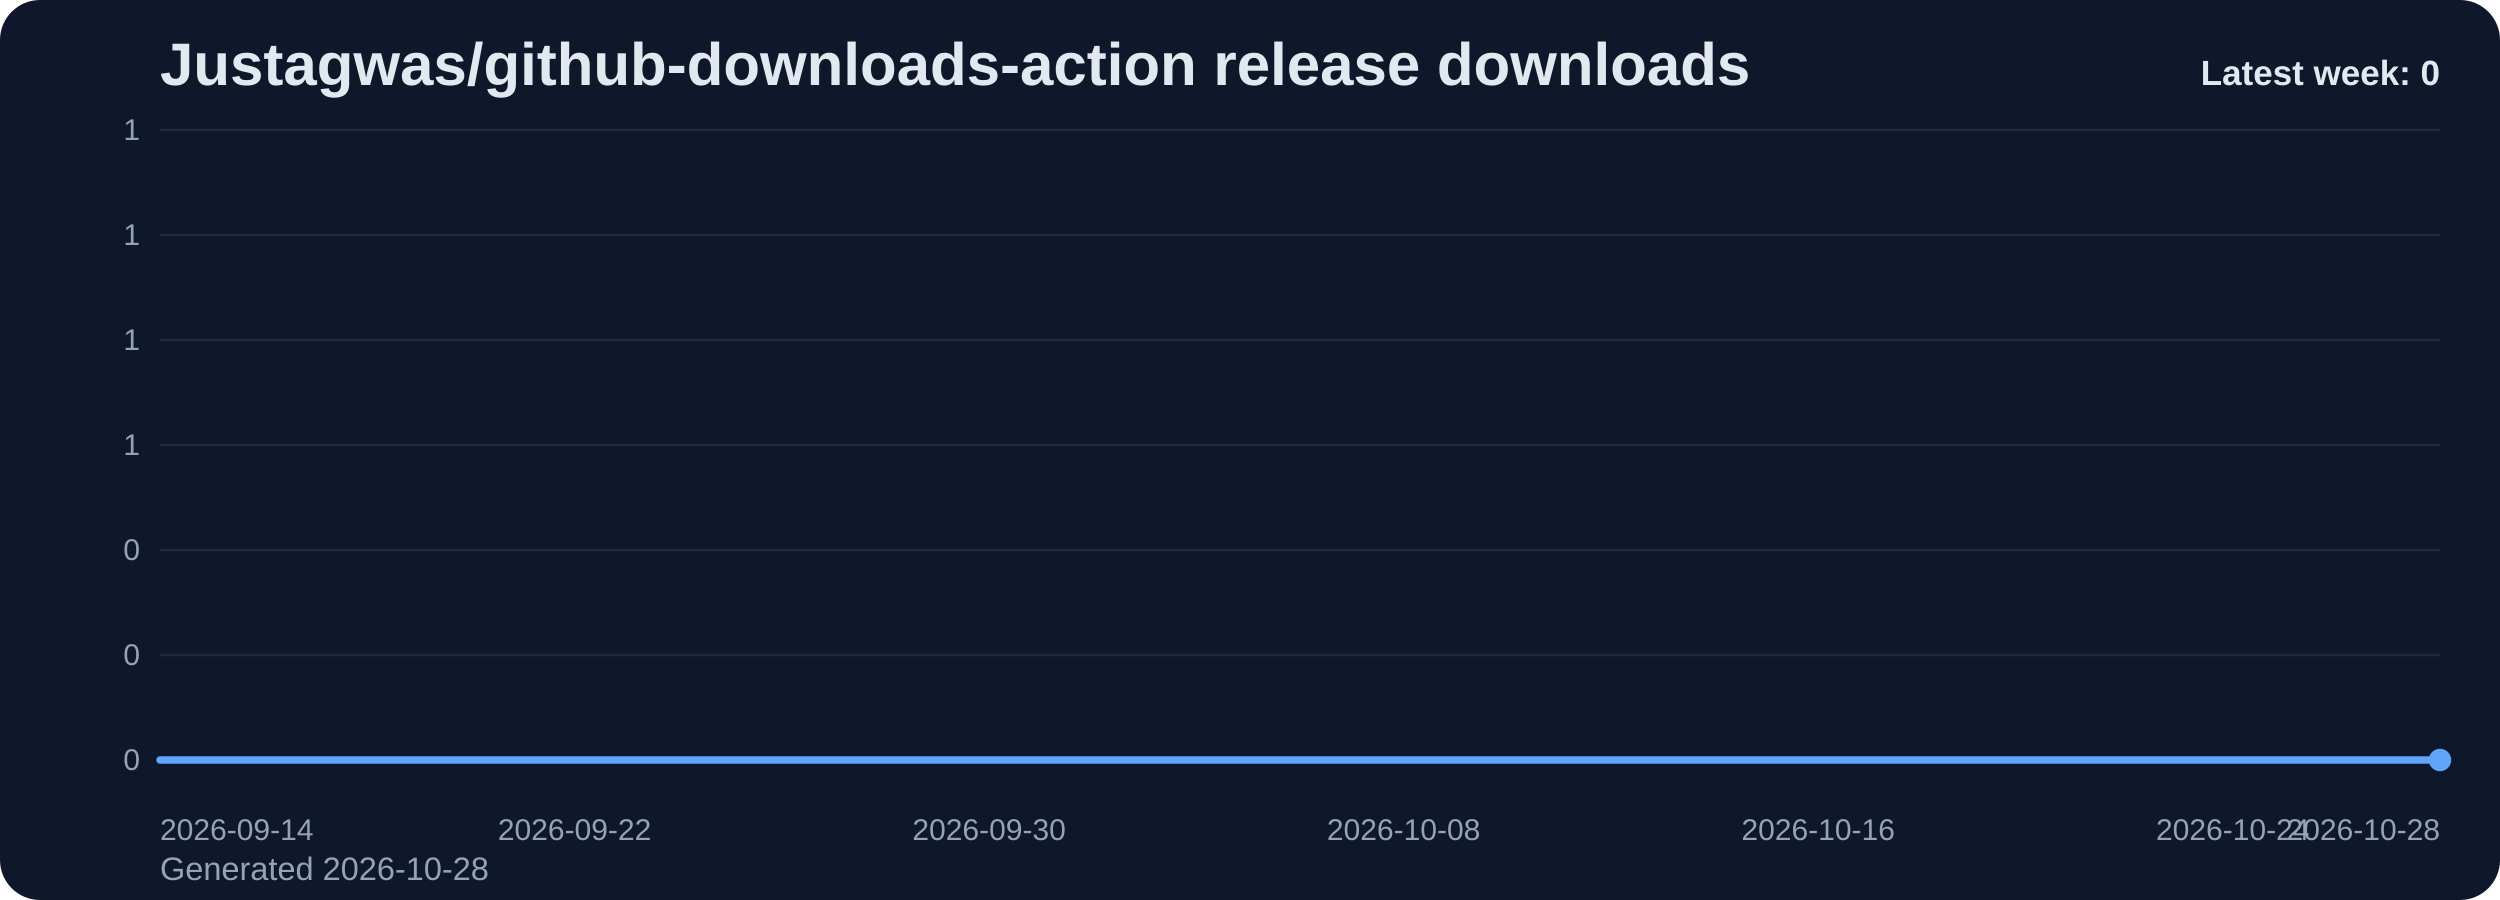
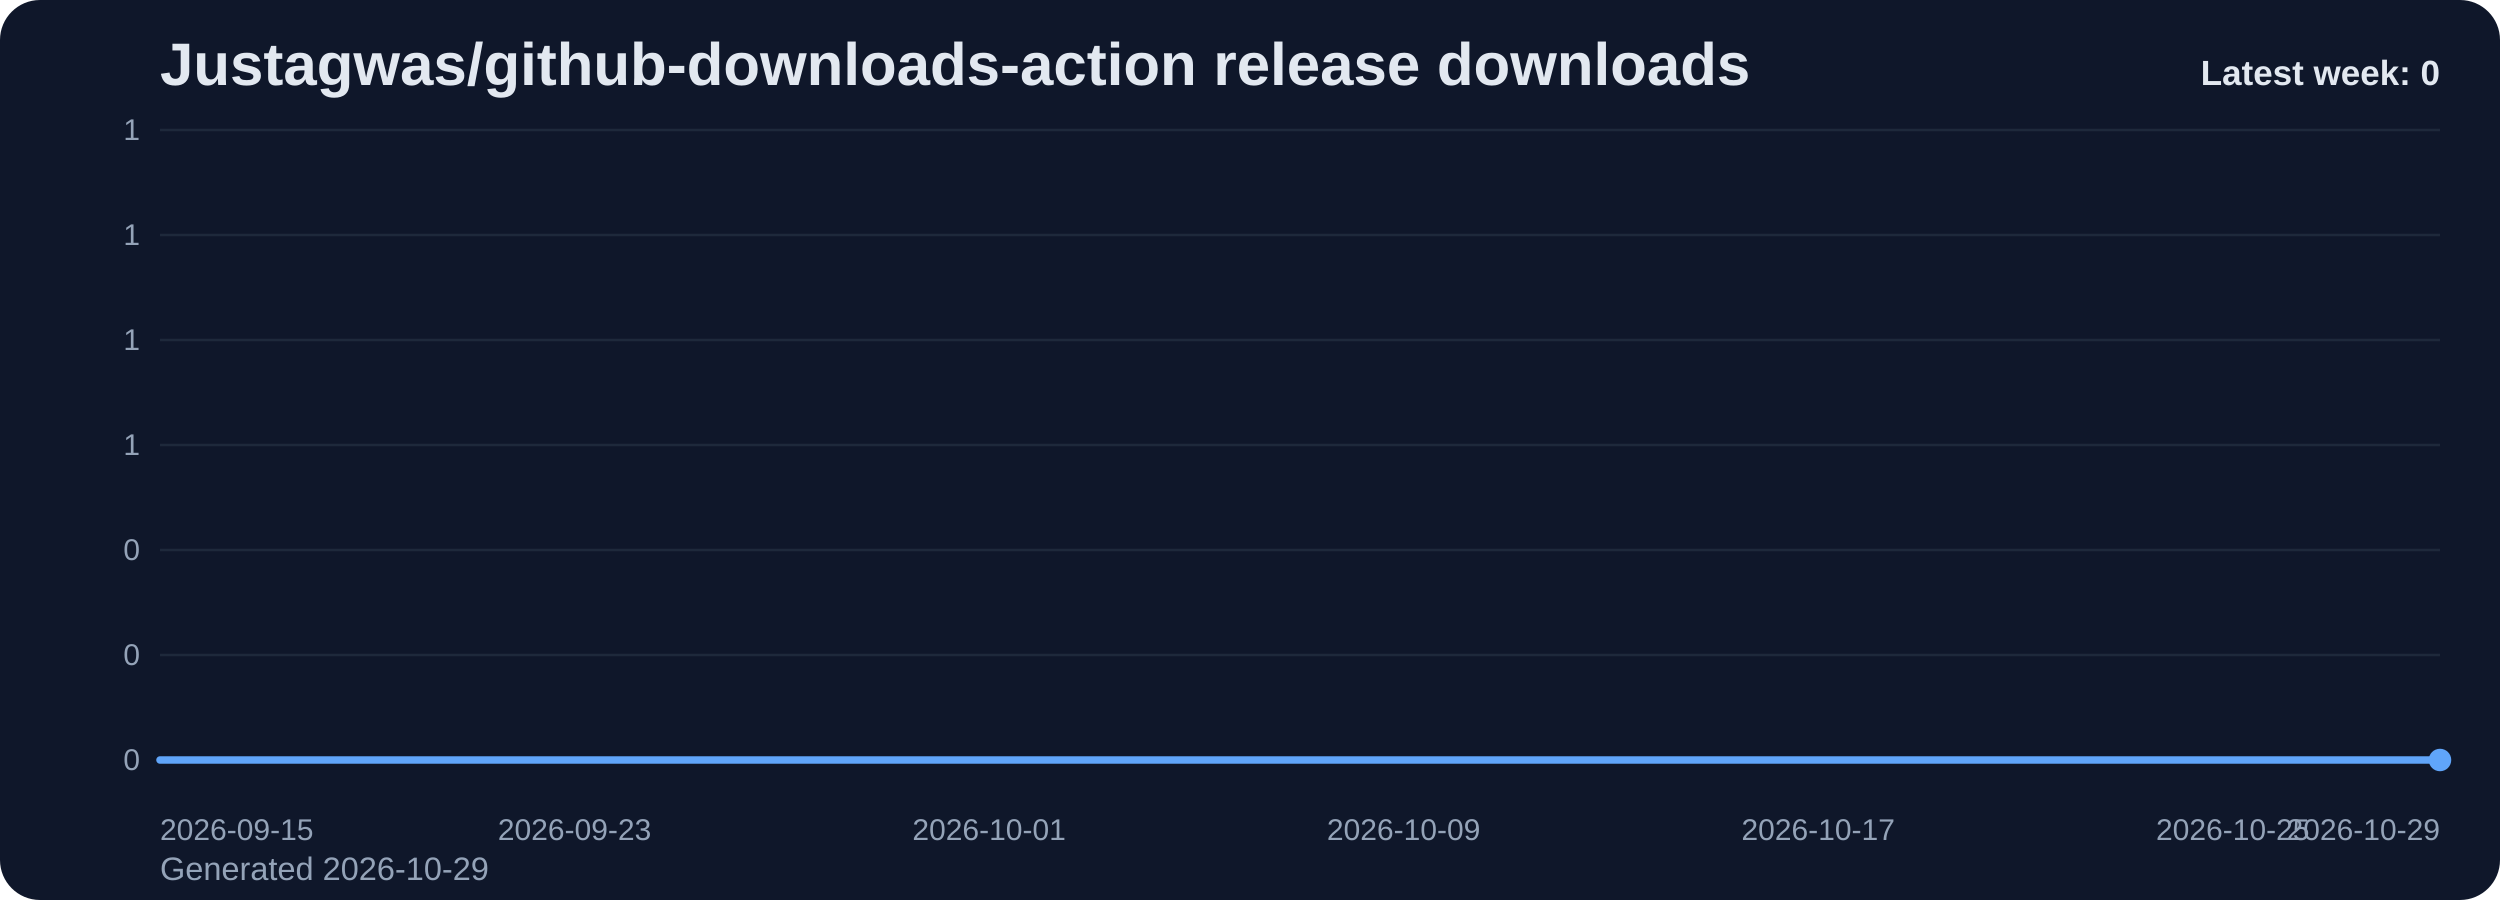
<svg xmlns="http://www.w3.org/2000/svg" viewBox="0 0 1000 360" role="img" aria-label="Justagwas/github-downloads-action release downloads chart">
  <defs>
    <linearGradient id="fill-weekly-slate" x1="0" y1="0" x2="0" y2="1">
      <stop offset="0%" stop-color="#60a5fa" stop-opacity="0.32" />
      <stop offset="100%" stop-color="#60a5fa" stop-opacity="0.05" />
    </linearGradient>
    <style>
      .bg { fill: #0f172a; }
      .title { font: 700 24px Arial, sans-serif; fill: #e2e8f0; }
      .sub { font: 400 13px Arial, sans-serif; fill: #94a3b8; }
      .grid { stroke: #1e293b; stroke-width: 1; }
      .axis { font: 400 12px Arial, sans-serif; fill: #94a3b8; }
      .line { fill: none; stroke: #60a5fa; stroke-width: 3; stroke-linecap: round; stroke-linejoin: round; }
      .dot { fill: #60a5fa; }
      .value { font: 600 11px Arial, sans-serif; fill: #cbd5e1; }
      .latest { font: 700 14px Arial, sans-serif; fill: #e2e8f0; }
    </style>
  </defs>
  <rect class="bg" x="0" y="0" width="1000" height="360" rx="16" />
  <text class="title" x="64" y="34">Justagwas/github-downloads-action release downloads</text>
-   <text class="sub" x="64" y="352">Generated 2026-10-28</text>
+   <text class="sub" x="64" y="352">Generated 2026-10-29</text>
  <line x1="64" y1="52.00" x2="976" y2="52.00" class="grid" />
  <text x="56" y="56.00" text-anchor="end" class="axis">1</text>
  <line x1="64" y1="94.00" x2="976" y2="94.00" class="grid" />
  <text x="56" y="98.00" text-anchor="end" class="axis">1</text>
  <line x1="64" y1="136.00" x2="976" y2="136.00" class="grid" />
  <text x="56" y="140.00" text-anchor="end" class="axis">1</text>
  <line x1="64" y1="178.00" x2="976" y2="178.00" class="grid" />
  <text x="56" y="182.00" text-anchor="end" class="axis">1</text>
  <line x1="64" y1="220.00" x2="976" y2="220.00" class="grid" />
  <text x="56" y="224.00" text-anchor="end" class="axis">0</text>
  <line x1="64" y1="262.00" x2="976" y2="262.00" class="grid" />
  <text x="56" y="266.00" text-anchor="end" class="axis">0</text>
  <line x1="64" y1="304.00" x2="976" y2="304.00" class="grid" />
  <text x="56" y="308.00" text-anchor="end" class="axis">0</text>
  <path d="M 64.00 304 L 64.00 304.00 L 84.73 304.00 L 105.45 304.00 L 126.18 304.00 L 146.91 304.00 L 167.64 304.00 L 188.36 304.00 L 209.09 304.00 L 229.82 304.00 L 250.55 304.00 L 271.27 304.00 L 292.00 304.00 L 312.73 304.00 L 333.45 304.00 L 354.18 304.00 L 374.91 304.00 L 395.64 304.00 L 416.36 304.00 L 437.09 304.00 L 457.82 304.00 L 478.55 304.00 L 499.27 304.00 L 520.00 304.00 L 540.73 304.00 L 561.45 304.00 L 582.18 304.00 L 602.91 304.00 L 623.64 304.00 L 644.36 304.00 L 665.09 304.00 L 685.82 304.00 L 706.55 304.00 L 727.27 304.00 L 748.00 304.00 L 768.73 304.00 L 789.45 304.00 L 810.18 304.00 L 830.91 304.00 L 851.64 304.00 L 872.36 304.00 L 893.09 304.00 L 913.82 304.00 L 934.55 304.00 L 955.27 304.00 L 976.00 304.00 L 976.00 304 Z" fill="url(#fill-weekly-slate)" />
  <polyline class="line" points="64.00,304.00 84.73,304.00 105.45,304.00 126.18,304.00 146.91,304.00 167.64,304.00 188.36,304.00 209.09,304.00 229.82,304.00 250.55,304.00 271.27,304.00 292.00,304.00 312.73,304.00 333.45,304.00 354.18,304.00 374.91,304.00 395.64,304.00 416.36,304.00 437.09,304.00 457.82,304.00 478.55,304.00 499.27,304.00 520.00,304.00 540.73,304.00 561.45,304.00 582.18,304.00 602.91,304.00 623.64,304.00 644.36,304.00 665.09,304.00 685.82,304.00 706.55,304.00 727.27,304.00 748.00,304.00 768.73,304.00 789.45,304.00 810.18,304.00 830.91,304.00 851.64,304.00 872.36,304.00 893.09,304.00 913.82,304.00 934.55,304.00 955.27,304.00 976.00,304.00" />
  <circle class="dot" cx="976.00" cy="304.00" r="4.5" />
-   <text class="axis" x="64.00" y="336" text-anchor="start">2026-09-14</text>
-   <text class="axis" x="229.82" y="336" text-anchor="middle">2026-09-22</text>
-   <text class="axis" x="395.64" y="336" text-anchor="middle">2026-09-30</text>
-   <text class="axis" x="561.45" y="336" text-anchor="middle">2026-10-08</text>
-   <text class="axis" x="727.27" y="336" text-anchor="middle">2026-10-16</text>
-   <text class="axis" x="893.09" y="336" text-anchor="middle">2026-10-24</text>
-   <text class="axis" x="976.00" y="336" text-anchor="end">2026-10-28</text>
+   <text class="axis" x="64.00" y="336" text-anchor="start">2026-09-15</text>
+   <text class="axis" x="229.82" y="336" text-anchor="middle">2026-09-23</text>
+   <text class="axis" x="395.64" y="336" text-anchor="middle">2026-10-01</text>
+   <text class="axis" x="561.45" y="336" text-anchor="middle">2026-10-09</text>
+   <text class="axis" x="727.27" y="336" text-anchor="middle">2026-10-17</text>
+   <text class="axis" x="893.09" y="336" text-anchor="middle">2026-10-25</text>
+   <text class="axis" x="976.00" y="336" text-anchor="end">2026-10-29</text>
  <text class="latest" x="976" y="34" text-anchor="end">Latest week: 0</text>
</svg>
